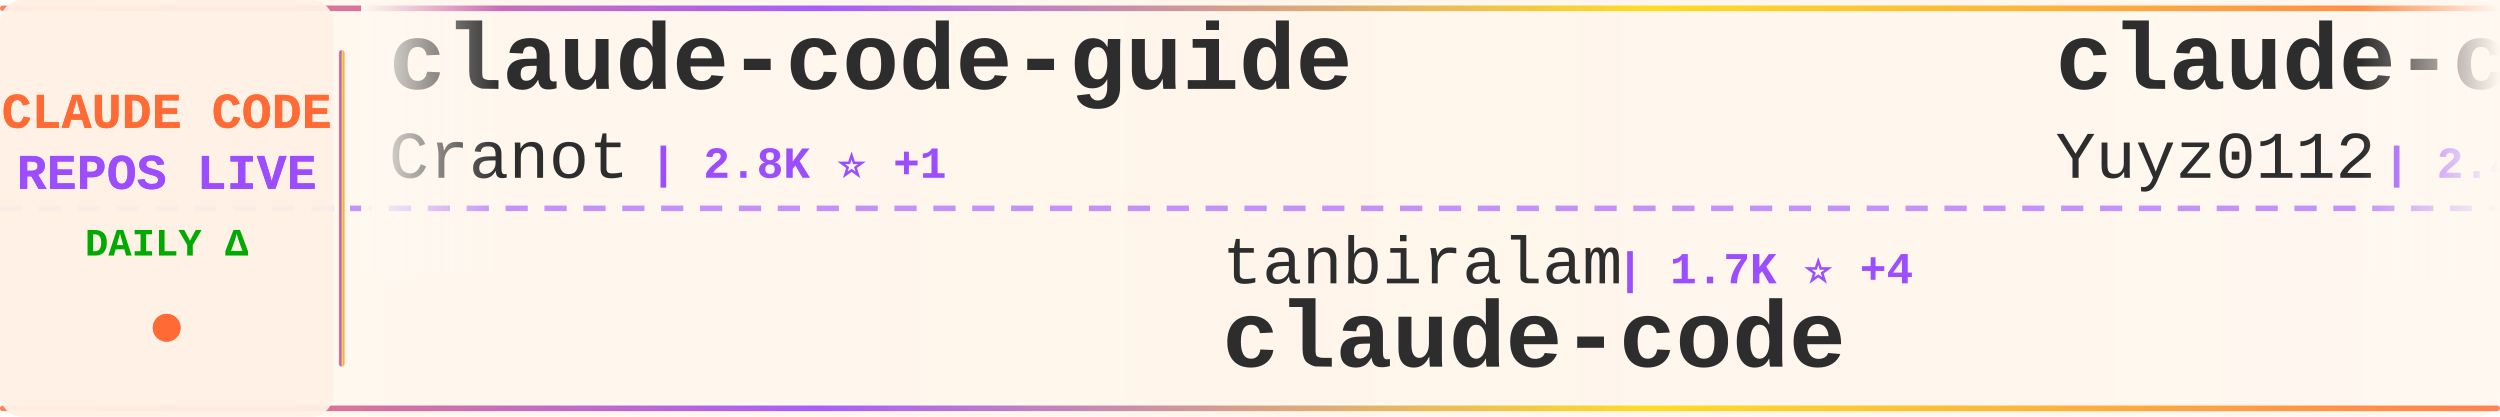
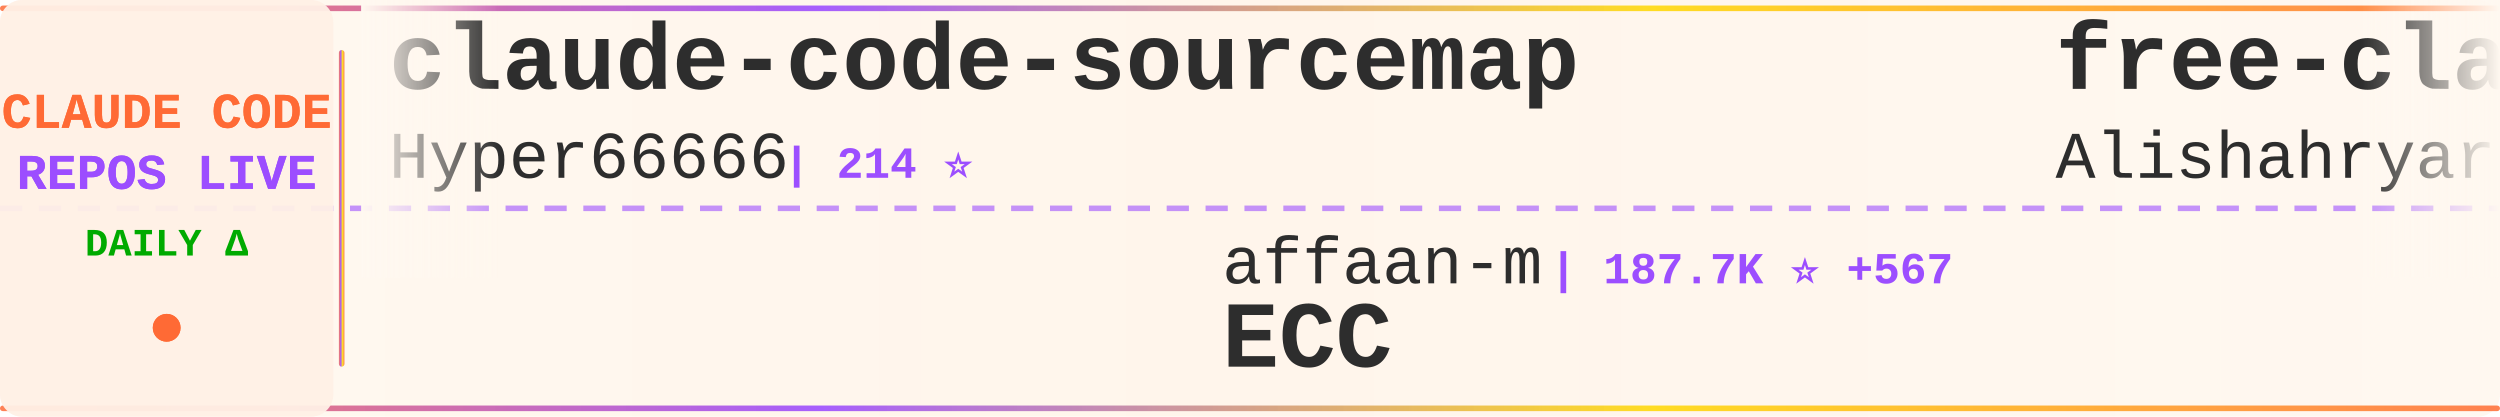
<svg xmlns="http://www.w3.org/2000/svg" width="900" height="150">
  <defs>
    <linearGradient id="tickerBg" x1="0%" y1="0%" x2="100%" y2="0%">
      <stop offset="0%" style="stop-color:#fff8f0;stop-opacity:0.98" />
      <stop offset="50%" style="stop-color:#fff5eb;stop-opacity:1" />
      <stop offset="100%" style="stop-color:#fff8f0;stop-opacity:0.98" />
    </linearGradient>
    <linearGradient id="borderGrad" x1="0%" y1="0%" x2="100%" y2="0%">
      <stop offset="0%" style="stop-color:#FF6B35;stop-opacity:0.85">
        <animate attributeName="stop-opacity" values="0.85;1;0.85" dur="2s" repeatCount="indefinite" />
      </stop>
      <stop offset="33%" style="stop-color:#9C4EFF;stop-opacity:0.9">
        <animate attributeName="stop-opacity" values="0.9;1;0.9" dur="2.2s" repeatCount="indefinite" />
      </stop>
      <stop offset="66%" style="stop-color:#FFD700;stop-opacity:0.85">
        <animate attributeName="stop-opacity" values="0.85;1;0.85" dur="1.8s" repeatCount="indefinite" />
      </stop>
      <stop offset="100%" style="stop-color:#FF6B35;stop-opacity:0.85">
        <animate attributeName="stop-opacity" values="0.85;1;0.85" dur="2s" repeatCount="indefinite" />
      </stop>
    </linearGradient>
    <filter id="textGlow">
      <feGaussianBlur stdDeviation="0.15" result="coloredBlur" />
      <feMerge>
        <feMergeNode in="coloredBlur" />
        <feMergeNode in="SourceGraphic" />
      </feMerge>
    </filter>
    <filter id="metricGlow">
      <feGaussianBlur stdDeviation="0.2" result="coloredBlur" />
      <feMerge>
        <feMergeNode in="coloredBlur" />
        <feMergeNode in="SourceGraphic" />
      </feMerge>
    </filter>
    <linearGradient id="leftFade" x1="0%" y1="0%" x2="100%" y2="0%">
      <stop offset="0%" style="stop-color:#fff8f0;stop-opacity:1" />
      <stop offset="100%" style="stop-color:#fff8f0;stop-opacity:0" />
    </linearGradient>
    <linearGradient id="rightFade" x1="0%" y1="0%" x2="100%" y2="0%">
      <stop offset="0%" style="stop-color:#fff8f0;stop-opacity:0" />
      <stop offset="100%" style="stop-color:#fff8f0;stop-opacity:1" />
    </linearGradient>
  </defs>
  <rect width="900" height="150" fill="url(#tickerBg)" rx="8" />
  <rect x="0" y="2" width="900" height="2" fill="url(#borderGrad)" rx="1" />
  <rect x="0" y="146" width="900" height="2" fill="url(#borderGrad)" rx="1" />
  <line x1="0" y1="75" x2="900" y2="75" stroke="#9C4EFF" stroke-width="2" stroke-dasharray="8 6" opacity="0.6" />
  <rect x="0" y="0" width="120" height="150" fill="#fff0e6" opacity="0.95" rx="8" />
  <text x="60" y="46" font-family="'Courier New', monospace" font-size="18" font-weight="bold" fill="#FF6B35" text-anchor="middle" filter="url(#textGlow)">
    CLAUDE CODE
  </text>
  <text x="60" y="68" font-family="'Courier New', monospace" font-size="18" font-weight="bold" fill="#9C4EFF" text-anchor="middle" filter="url(#textGlow)">
    REPOS LIVE
  </text>
  <text x="60" y="92" font-family="'Courier New', monospace" font-size="14" font-weight="bold" fill="#00aa00" text-anchor="middle">
    DAILY Δ
  </text>
  <circle cx="60" cy="118" r="5" fill="#FF6B35" filter="url(#metricGlow)">
    <animate attributeName="r" values="4;6;4" dur="1.5s" repeatCount="indefinite" />
    <animate attributeName="opacity" values="0.6;1;0.6" dur="1.5s" repeatCount="indefinite" />
  </circle>
  <rect x="122" y="18" width="2" height="114" fill="url(#borderGrad)" rx="1" />
  <clipPath id="tickerClip">
    <rect x="130" y="0" width="770" height="150" />
  </clipPath>
  <g clip-path="url(#tickerClip)">
    <g id="tickerItems">
      <animateTransform attributeName="transform" attributeType="XML" type="translate" from="0 0" to="-3000 0" dur="54s" repeatCount="indefinite" />
      <g transform="translate(0, 0)">
-         <text x="140" y="32" font-family="'Courier New', monospace" font-size="34" font-weight="bold" fill="#2d2d2d">claude-code-guide</text>
-         <text x="140" y="64" font-family="'Courier New', monospace" font-size="24" font-weight="normal" fill="#2d2d2d" opacity="1.0">Cranot</text>
-         <text x="234" y="64" font-family="'Courier New', monospace" font-size="16" font-weight="bold" fill="#9C4EFF"> | 2.8K ⭐ +1</text>
+         <text x="140" y="32" font-family="'Courier New', monospace" font-size="34" font-weight="bold" fill="#2d2d2d">claude-code-sourcemap</text>
+         <text x="140" y="64" font-family="'Courier New', monospace" font-size="24" font-weight="normal" fill="#2d2d2d" opacity="1.0">Hyper66666</text>
+         <text x="282" y="64" font-family="'Courier New', monospace" font-size="16" font-weight="bold" fill="#9C4EFF"> | 214 ⭐</text>
      </g>
      <g transform="translate(300, 0)">
-         <text x="140" y="102" font-family="'Courier New', monospace" font-size="24" font-weight="normal" fill="#2d2d2d" opacity="1.0">tanbiralam</text>
-         <text x="282" y="102" font-family="'Courier New', monospace" font-size="16" font-weight="bold" fill="#9C4EFF"> | 1.7K ⭐ +4</text>
-         <text x="140" y="132" font-family="'Courier New', monospace" font-size="34" font-weight="bold" fill="#2d2d2d">claude-code</text>
+         <text x="140" y="102" font-family="'Courier New', monospace" font-size="24" font-weight="normal" fill="#2d2d2d" opacity="1.0">affaan-m</text>
+         <text x="258" y="102" font-family="'Courier New', monospace" font-size="16" font-weight="bold" fill="#9C4EFF"> | 187.7K ⭐ +567</text>
+         <text x="140" y="132" font-family="'Courier New', monospace" font-size="34" font-weight="bold" fill="#2d2d2d">ECC</text>
      </g>
      <g transform="translate(600, 0)">
-         <text x="140" y="32" font-family="'Courier New', monospace" font-size="34" font-weight="bold" fill="#2d2d2d">claude-code-reverse</text>
-         <text x="140" y="64" font-family="'Courier New', monospace" font-size="24" font-weight="normal" fill="#2d2d2d" opacity="1.0">Yuyz0112</text>
-         <text x="258" y="64" font-family="'Courier New', monospace" font-size="16" font-weight="bold" fill="#9C4EFF"> | 2.4K ⭐</text>
+         <text x="140" y="32" font-family="'Courier New', monospace" font-size="34" font-weight="bold" fill="#2d2d2d">free-claude-code</text>
+         <text x="140" y="64" font-family="'Courier New', monospace" font-size="24" font-weight="normal" fill="#2d2d2d" opacity="1.0">Alishahryar1</text>
+         <text x="306" y="64" font-family="'Courier New', monospace" font-size="16" font-weight="bold" fill="#9C4EFF"> | 26.9K ⭐ +687</text>
      </g>
      <g transform="translate(900, 0)">
-         <text x="140" y="102" font-family="'Courier New', monospace" font-size="24" font-weight="normal" fill="#2d2d2d" opacity="1.0">zstmfhy</text>
-         <text x="246" y="102" font-family="'Courier New', monospace" font-size="16" font-weight="bold" fill="#9C4EFF"> | 190 ⭐</text>
-         <text x="140" y="132" font-family="'Courier New', monospace" font-size="34" font-weight="bold" fill="#2d2d2d">Claude-code</text>
+         <text x="140" y="102" font-family="'Courier New', monospace" font-size="24" font-weight="normal" fill="#2d2d2d" opacity="1.0">lintsinghua</text>
+         <text x="294" y="102" font-family="'Courier New', monospace" font-size="16" font-weight="bold" fill="#9C4EFF"> | 3.3K ⭐ +11</text>
+         <text x="140" y="132" font-family="'Courier New', monospace" font-size="34" font-weight="bold" fill="#2d2d2d">claude-code-book</text>
      </g>
      <g transform="translate(1200, 0)">
        <text x="140" y="32" font-family="'Courier New', monospace" font-size="34" font-weight="bold" fill="#2d2d2d">claude-code</text>
-         <text x="140" y="64" font-family="'Courier New', monospace" font-size="24" font-weight="normal" fill="#2d2d2d" opacity="1.0">xorespesp</text>
-         <text x="270" y="64" font-family="'Courier New', monospace" font-size="16" font-weight="bold" fill="#9C4EFF"> | 224 ⭐</text>
+         <text x="140" y="64" font-family="'Courier New', monospace" font-size="24" font-weight="normal" fill="#2d2d2d" opacity="1.0">VineeTagarwaL-code</text>
+         <text x="378" y="64" font-family="'Courier New', monospace" font-size="16" font-weight="bold" fill="#9C4EFF"> | 275 ⭐</text>
      </g>
      <g transform="translate(1500, 0)">
-         <text x="140" y="102" font-family="'Courier New', monospace" font-size="24" font-weight="normal" fill="#2d2d2d" opacity="1.0">LING71671</text>
-         <text x="270" y="102" font-family="'Courier New', monospace" font-size="16" font-weight="bold" fill="#9C4EFF"> | 847 ⭐ +3</text>
-         <text x="140" y="132" font-family="'Courier New', monospace" font-size="34" font-weight="bold" fill="#2d2d2d">Open-ClaudeCode</text>
+         <text x="140" y="102" font-family="'Courier New', monospace" font-size="24" font-weight="normal" fill="#2d2d2d" opacity="1.0">alex000kim</text>
+         <text x="282" y="102" font-family="'Courier New', monospace" font-size="16" font-weight="bold" fill="#9C4EFF"> | 227 ⭐</text>
+         <text x="140" y="132" font-family="'Courier New', monospace" font-size="34" font-weight="bold" fill="#2d2d2d">claude-code</text>
      </g>
      <g transform="translate(1800, 0)">
-         <text x="140" y="32" font-family="'Courier New', monospace" font-size="34" font-weight="bold" fill="#2d2d2d">claude-code</text>
-         <text x="140" y="64" font-family="'Courier New', monospace" font-size="24" font-weight="normal" fill="#2d2d2d" opacity="1.0">isboyjc</text>
-         <text x="246" y="64" font-family="'Courier New', monospace" font-size="16" font-weight="bold" fill="#9C4EFF"> | 156 ⭐</text>
+         <text x="140" y="32" font-family="'Courier New', monospace" font-size="34" font-weight="bold" fill="#2d2d2d">claude-code-hub</text>
+         <text x="140" y="64" font-family="'Courier New', monospace" font-size="24" font-weight="normal" fill="#2d2d2d" opacity="1.0">ding113</text>
+         <text x="246" y="64" font-family="'Courier New', monospace" font-size="16" font-weight="bold" fill="#9C4EFF"> | 2.9K ⭐ +8</text>
      </g>
      <g transform="translate(2100, 0)">
-         <text x="140" y="102" font-family="'Courier New', monospace" font-size="24" font-weight="normal" fill="#2d2d2d" opacity="1.0">Windy3f3f3f3f</text>
-         <text x="318" y="102" font-family="'Courier New', monospace" font-size="16" font-weight="bold" fill="#9C4EFF"> | 2.4K ⭐ +13</text>
-         <text x="140" y="132" font-family="'Courier New', monospace" font-size="34" font-weight="bold" fill="#2d2d2d">how-claude-code-works</text>
+         <text x="140" y="102" font-family="'Courier New', monospace" font-size="24" font-weight="normal" fill="#2d2d2d" opacity="1.0">oboard</text>
+         <text x="234" y="102" font-family="'Courier New', monospace" font-size="16" font-weight="bold" fill="#9C4EFF"> | 3.1K ⭐ +5</text>
+         <text x="140" y="132" font-family="'Courier New', monospace" font-size="34" font-weight="bold" fill="#2d2d2d">claude-code-rev</text>
      </g>
      <g transform="translate(2400, 0)">
-         <text x="140" y="32" font-family="'Courier New', monospace" font-size="34" font-weight="bold" fill="#2d2d2d">agents</text>
-         <text x="140" y="64" font-family="'Courier New', monospace" font-size="24" font-weight="normal" fill="#2d2d2d" opacity="1.0">wshobson</text>
-         <text x="258" y="64" font-family="'Courier New', monospace" font-size="16" font-weight="bold" fill="#9C4EFF"> | 35.7K ⭐ +59</text>
+         <text x="140" y="32" font-family="'Courier New', monospace" font-size="34" font-weight="bold" fill="#2d2d2d">claude_codex_bridge</text>
+         <text x="140" y="64" font-family="'Courier New', monospace" font-size="24" font-weight="normal" fill="#2d2d2d" opacity="1.0">SeemSeam</text>
+         <text x="258" y="64" font-family="'Courier New', monospace" font-size="16" font-weight="bold" fill="#9C4EFF"> | 2.7K ⭐ +5</text>
      </g>
      <g transform="translate(2700, 0)">
-         <text x="140" y="102" font-family="'Courier New', monospace" font-size="24" font-weight="normal" fill="#2d2d2d" opacity="1.0">Hyper66666</text>
-         <text x="282" y="102" font-family="'Courier New', monospace" font-size="16" font-weight="bold" fill="#9C4EFF"> | 214 ⭐</text>
-         <text x="140" y="132" font-family="'Courier New', monospace" font-size="34" font-weight="bold" fill="#2d2d2d">claude-code-sourcemap</text>
+         <text x="140" y="102" font-family="'Courier New', monospace" font-size="24" font-weight="normal" fill="#2d2d2d" opacity="1.0">anthropics</text>
+         <text x="282" y="102" font-family="'Courier New', monospace" font-size="16" font-weight="bold" fill="#9C4EFF"> | 20.7K ⭐ +617</text>
+         <text x="140" y="132" font-family="'Courier New', monospace" font-size="34" font-weight="bold" fill="#2d2d2d">claude-plugins-official</text>
      </g>
      <g transform="translate(3000, 0)">
-         <text x="140" y="32" font-family="'Courier New', monospace" font-size="34" font-weight="bold" fill="#2d2d2d">claude-code-guide</text>
-         <text x="140" y="64" font-family="'Courier New', monospace" font-size="24" font-weight="normal" fill="#2d2d2d" opacity="1.0">Cranot</text>
-         <text x="234" y="64" font-family="'Courier New', monospace" font-size="16" font-weight="bold" fill="#9C4EFF"> | 2.8K ⭐ +1</text>
+         <text x="140" y="32" font-family="'Courier New', monospace" font-size="34" font-weight="bold" fill="#2d2d2d">claude-code-sourcemap</text>
+         <text x="140" y="64" font-family="'Courier New', monospace" font-size="24" font-weight="normal" fill="#2d2d2d" opacity="1.0">Hyper66666</text>
+         <text x="282" y="64" font-family="'Courier New', monospace" font-size="16" font-weight="bold" fill="#9C4EFF"> | 214 ⭐</text>
      </g>
      <g transform="translate(3300, 0)">
-         <text x="140" y="102" font-family="'Courier New', monospace" font-size="24" font-weight="normal" fill="#2d2d2d" opacity="1.0">tanbiralam</text>
-         <text x="282" y="102" font-family="'Courier New', monospace" font-size="16" font-weight="bold" fill="#9C4EFF"> | 1.7K ⭐ +4</text>
-         <text x="140" y="132" font-family="'Courier New', monospace" font-size="34" font-weight="bold" fill="#2d2d2d">claude-code</text>
+         <text x="140" y="102" font-family="'Courier New', monospace" font-size="24" font-weight="normal" fill="#2d2d2d" opacity="1.0">affaan-m</text>
+         <text x="258" y="102" font-family="'Courier New', monospace" font-size="16" font-weight="bold" fill="#9C4EFF"> | 187.7K ⭐ +567</text>
+         <text x="140" y="132" font-family="'Courier New', monospace" font-size="34" font-weight="bold" fill="#2d2d2d">ECC</text>
      </g>
      <g transform="translate(3600, 0)">
-         <text x="140" y="32" font-family="'Courier New', monospace" font-size="34" font-weight="bold" fill="#2d2d2d">claude-code-reverse</text>
-         <text x="140" y="64" font-family="'Courier New', monospace" font-size="24" font-weight="normal" fill="#2d2d2d" opacity="1.0">Yuyz0112</text>
-         <text x="258" y="64" font-family="'Courier New', monospace" font-size="16" font-weight="bold" fill="#9C4EFF"> | 2.4K ⭐</text>
+         <text x="140" y="32" font-family="'Courier New', monospace" font-size="34" font-weight="bold" fill="#2d2d2d">free-claude-code</text>
+         <text x="140" y="64" font-family="'Courier New', monospace" font-size="24" font-weight="normal" fill="#2d2d2d" opacity="1.0">Alishahryar1</text>
+         <text x="306" y="64" font-family="'Courier New', monospace" font-size="16" font-weight="bold" fill="#9C4EFF"> | 26.9K ⭐ +687</text>
      </g>
      <g transform="translate(3900, 0)">
-         <text x="140" y="102" font-family="'Courier New', monospace" font-size="24" font-weight="normal" fill="#2d2d2d" opacity="1.0">zstmfhy</text>
-         <text x="246" y="102" font-family="'Courier New', monospace" font-size="16" font-weight="bold" fill="#9C4EFF"> | 190 ⭐</text>
-         <text x="140" y="132" font-family="'Courier New', monospace" font-size="34" font-weight="bold" fill="#2d2d2d">Claude-code</text>
+         <text x="140" y="102" font-family="'Courier New', monospace" font-size="24" font-weight="normal" fill="#2d2d2d" opacity="1.0">lintsinghua</text>
+         <text x="294" y="102" font-family="'Courier New', monospace" font-size="16" font-weight="bold" fill="#9C4EFF"> | 3.3K ⭐ +11</text>
+         <text x="140" y="132" font-family="'Courier New', monospace" font-size="34" font-weight="bold" fill="#2d2d2d">claude-code-book</text>
      </g>
    </g>
  </g>
  <rect x="130" y="0" width="50" height="100" fill="url(#leftFade)" />
  <rect x="850" y="0" width="50" height="100" fill="url(#rightFade)" />
</svg>
